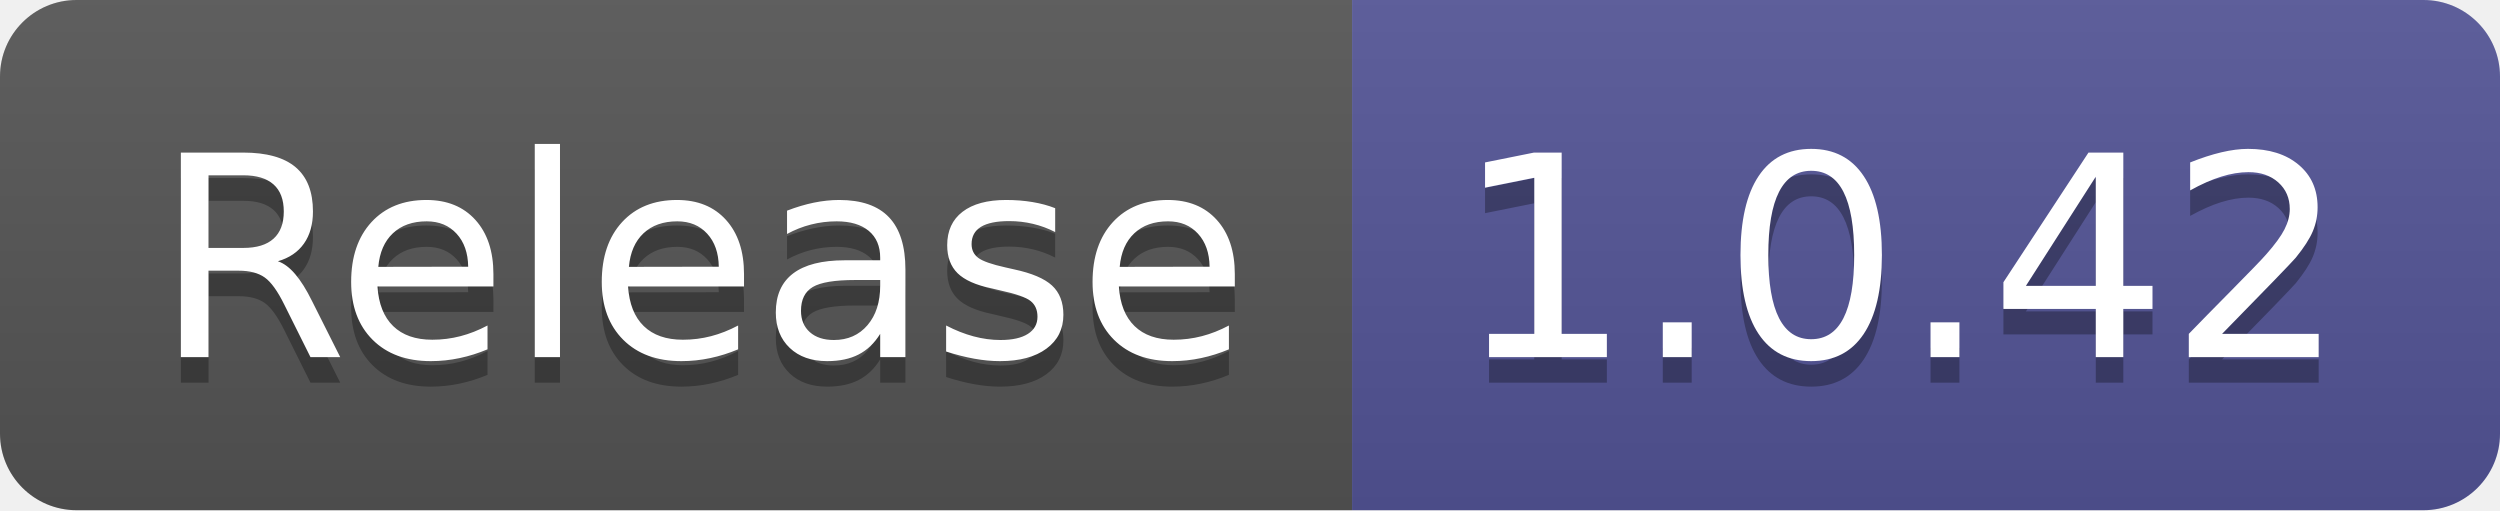
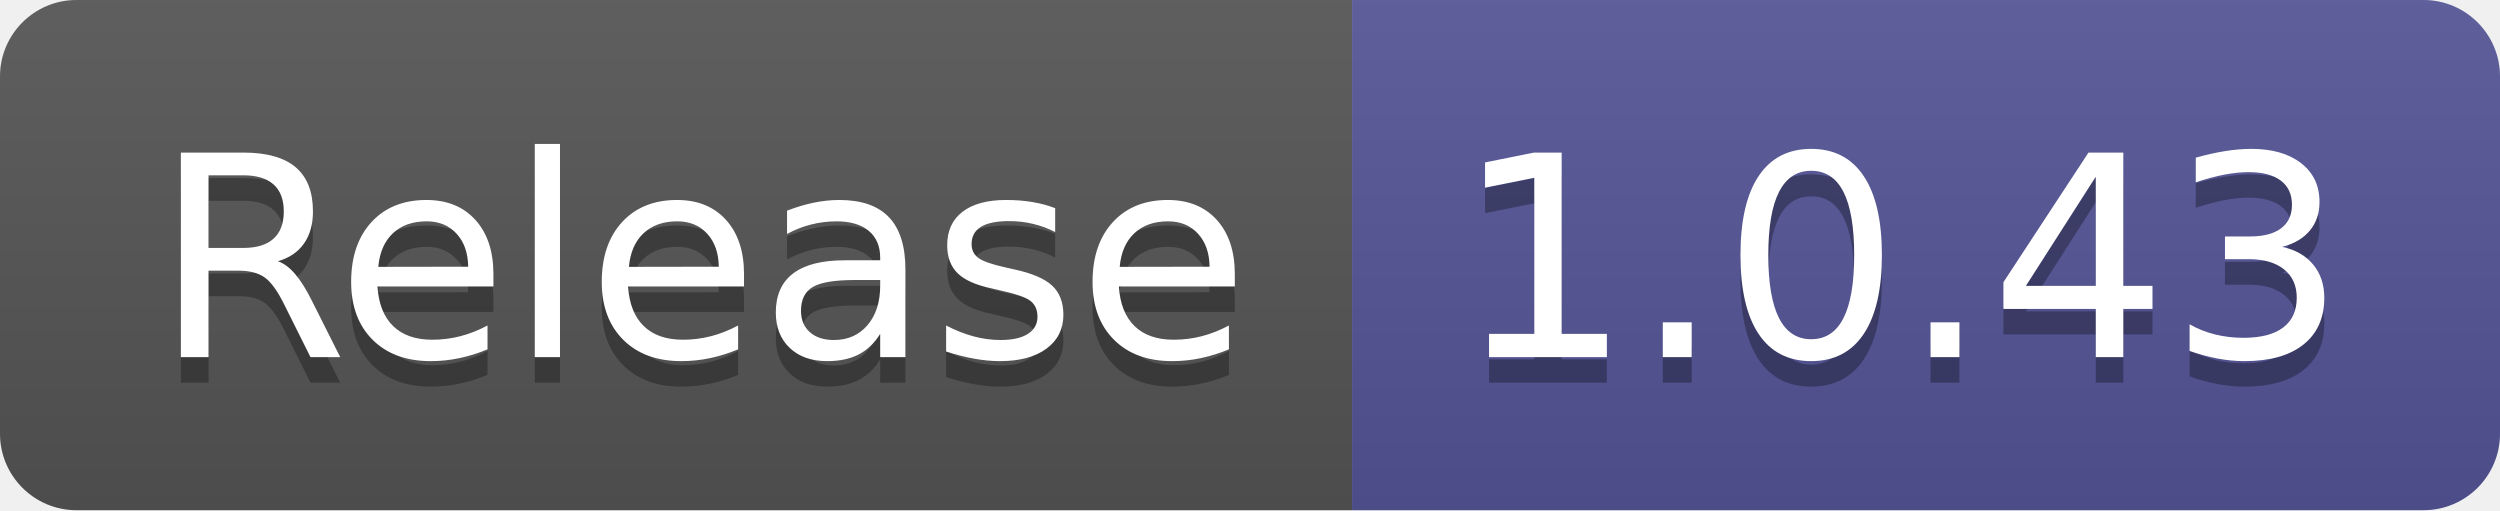
- <svg xmlns="http://www.w3.org/2000/svg" width="98" height="20" role="img" aria-label="Release: 1.0.42">
+ <svg xmlns="http://www.w3.org/2000/svg" width="98" height="20" role="img" aria-label="Release: 1.0.43">
  <linearGradient id="s" x2="0" y2="100%">
    <stop offset="0" stop-color="#bbb" stop-opacity=".1" />
    <stop offset="1" stop-opacity=".1" />
  </linearGradient>
  <clipPath id="r">
    <rect width="98" height="20" rx="3" fill="#fff" />
  </clipPath>
  <g clip-path="url(#r)">
    <rect width="53" height="20" fill="#555" />
    <rect x="53" width="45" height="20" fill="#535597" />
    <rect width="98" height="20" fill="url(#s)" />
  </g>
  <g fill="#fff" text-anchor="middle" font-family="Verdana,Geneva,DejaVu Sans,sans-serif" text-rendering="geometricPrecision" font-size="110">
    <text aria-hidden="true" x="275" y="150" fill="#010101" fill-opacity=".3" transform="scale(.1)" textLength="430">Release</text>
    <text x="275" y="140" transform="scale(.1)" fill="#fff" textLength="430">Release</text>
-     <text aria-hidden="true" x="745" y="150" fill="#010101" fill-opacity=".3" transform="scale(.1)" textLength="350">1.0.42</text>
-     <text x="745" y="140" transform="scale(.1)" fill="#fff" textLength="350">1.0.42</text>
+     <text aria-hidden="true" x="745" y="150" fill="#010101" fill-opacity=".3" transform="scale(.1)" textLength="350">1.0.43</text>
+     <text x="745" y="140" transform="scale(.1)" fill="#fff" textLength="350">1.0.43</text>
  </g>
</svg>
